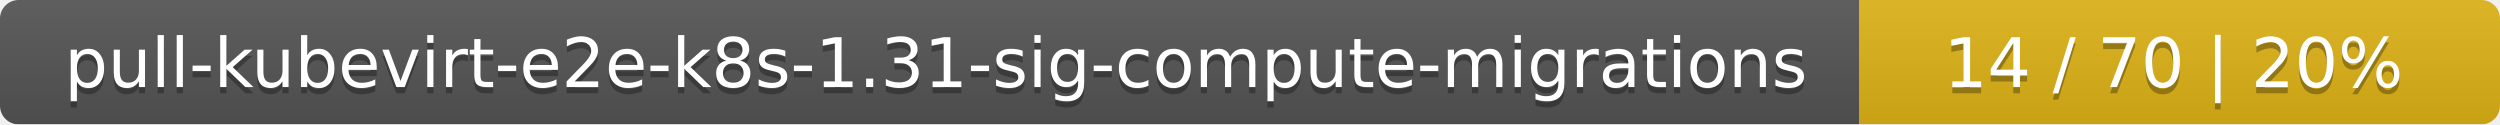
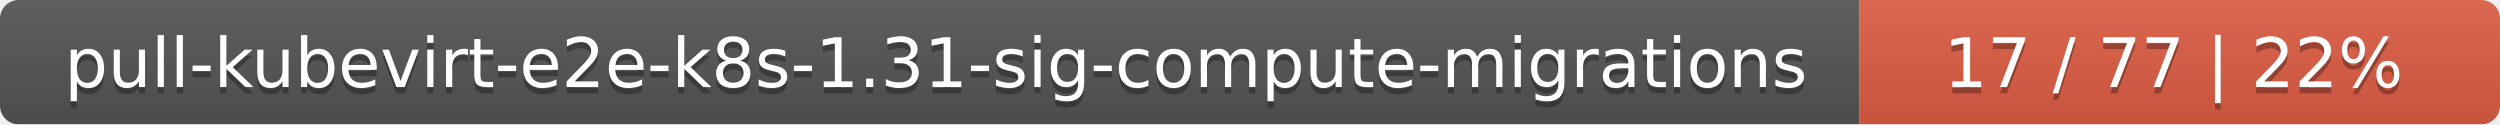
<svg xmlns="http://www.w3.org/2000/svg" width="402" height="20">
  <linearGradient id="smooth" x2="0" y2="100%">
    <stop offset="0" stop-color="#bbb" stop-opacity=".1" />
    <stop offset="1" stop-opacity=".1" />
  </linearGradient>
  <mask id="round">
    <rect width="402" height="20" rx="3" fill="#fff" />
  </mask>
  <g mask="url(#round)">
    <rect width="299" height="20" fill="#555" />
-     <rect x="299" width="103" height="20" fill="#dfb317" />
+     <rect x="299" width="103" height="20" fill="#e05d44" />
    <rect width="402" height="20" fill="url(#smooth)" />
  </g>
  <g fill="#fff" text-anchor="middle" font-family="DejaVu Sans,Verdana,Geneva,sans-serif" font-size="11">
    <text x="150.5" y="15" fill="#010101" fill-opacity=".3">pull-kubevirt-e2e-k8s-1.31-sig-compute-migrations</text>
    <text x="150.5" y="14">pull-kubevirt-e2e-k8s-1.31-sig-compute-migrations</text>
-     <text x="349.5" y="15" fill="#010101" fill-opacity=".3">14 / 70    |    20%</text>
-     <text x="349.5" y="14">14 / 70    |    20%</text>
+     <text x="349.5" y="15" fill="#010101" fill-opacity=".3">17 / 77    |    22%</text>
+     <text x="349.5" y="14">17 / 77    |    22%</text>
  </g>
</svg>
